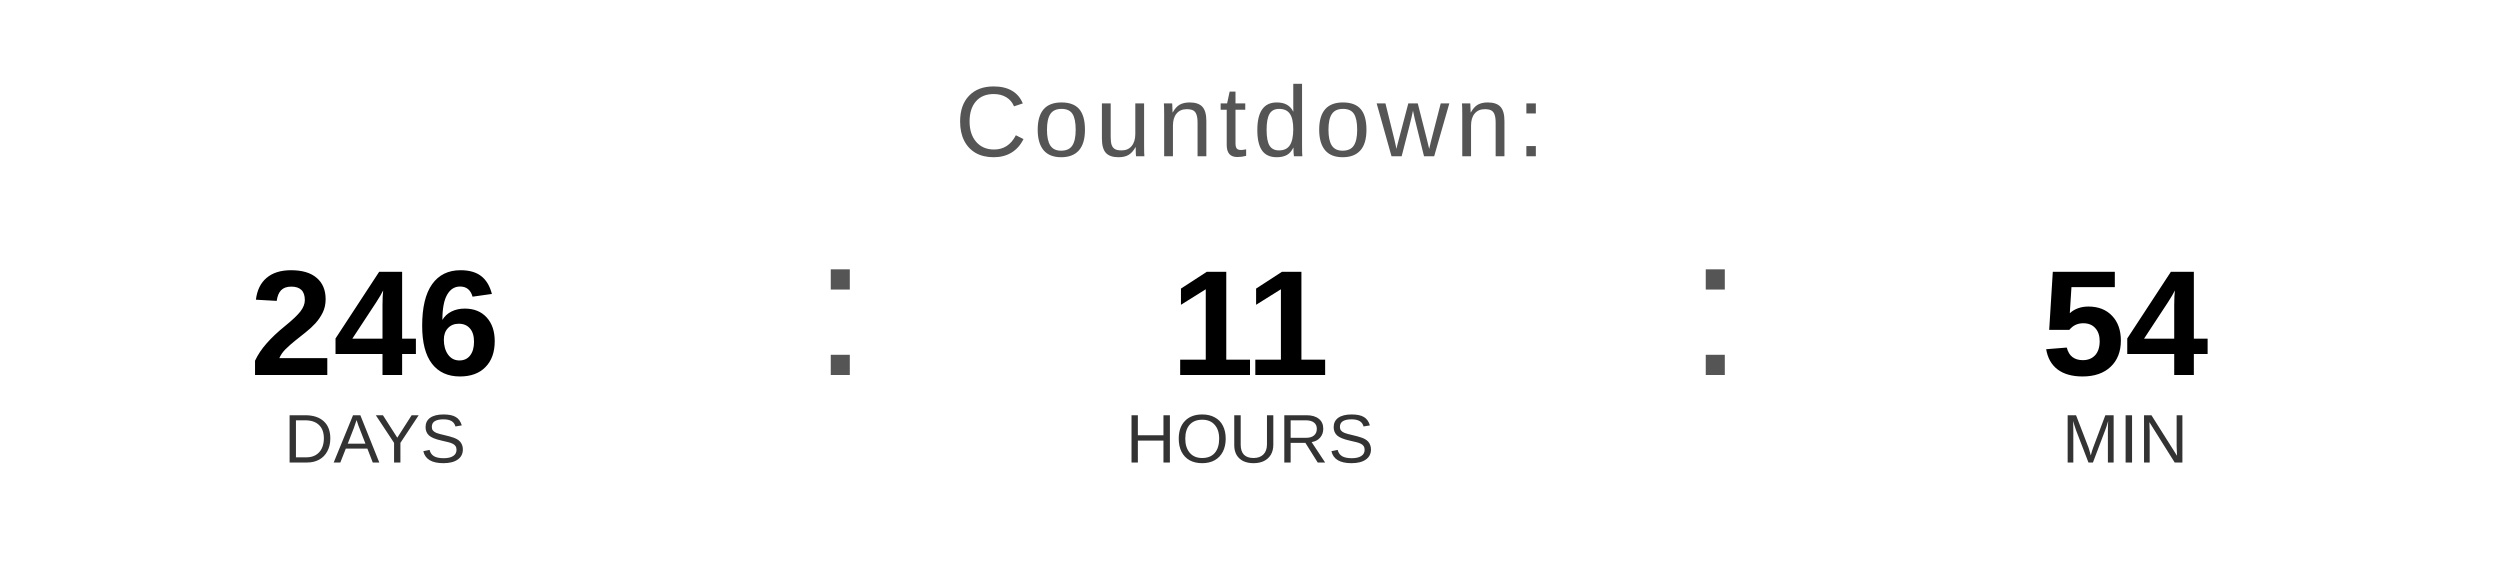
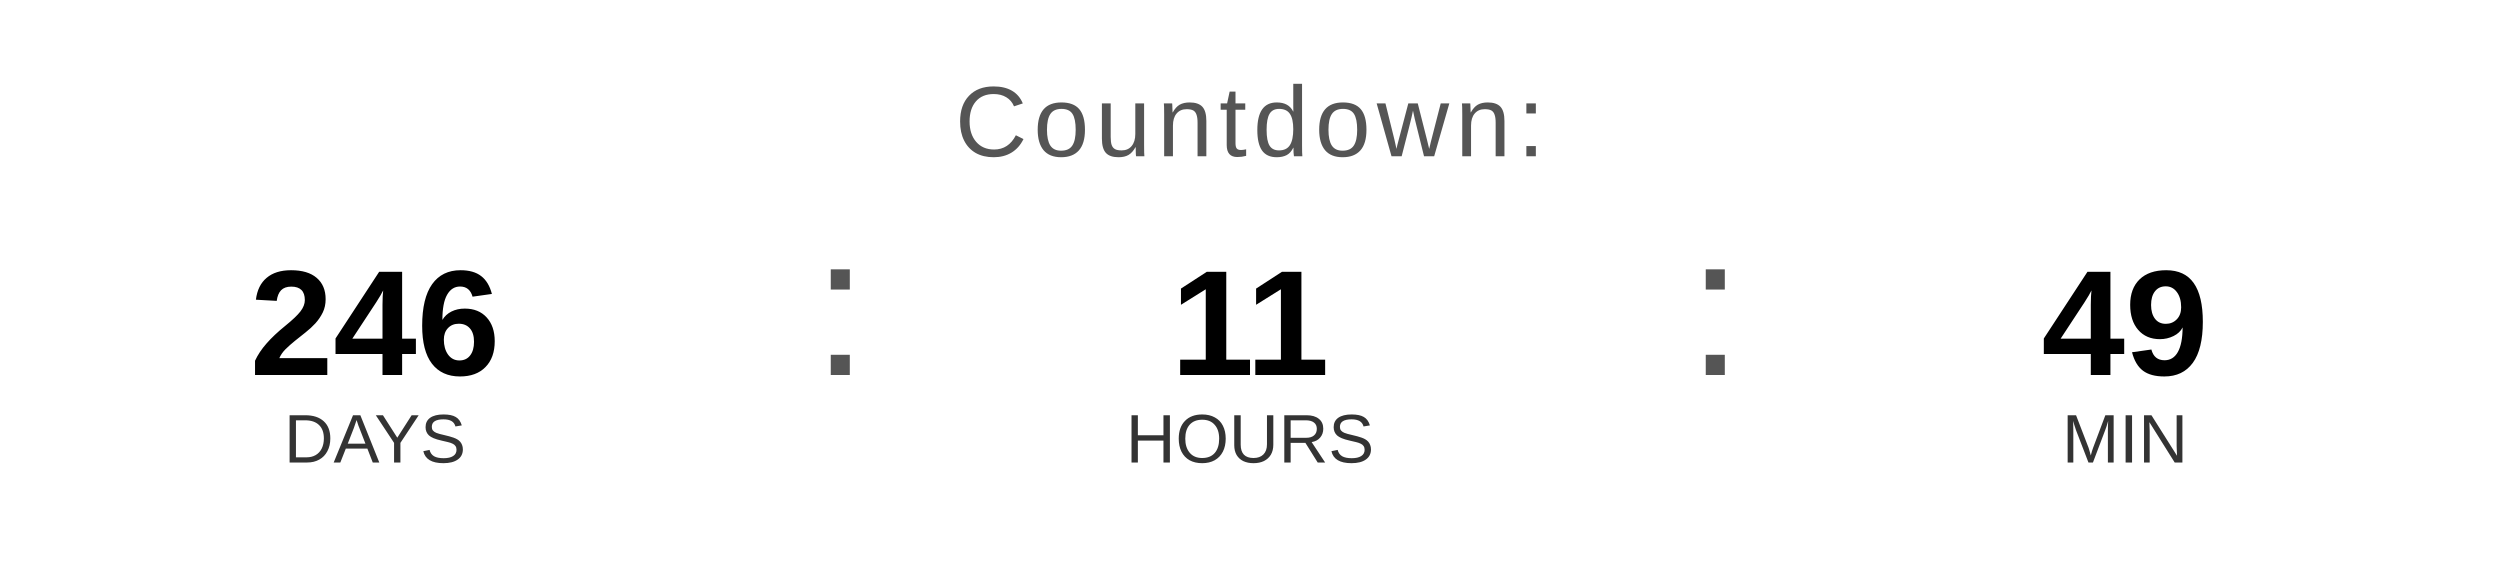
<svg xmlns="http://www.w3.org/2000/svg" width="400" height="90" viewBox="0 0 400 90">
  <text x="200" y="25" font-family="Arial, Helvetica, sans-serif" font-size="16" fill="#555555" text-anchor="middle" letter-spacing="1">
    Countdown:
  </text>
  <text x="60" y="60" font-family="Arial, Helvetica, sans-serif" font-size="24" font-weight="bold" fill="#000000" text-anchor="middle">246</text>
  <text x="60" y="74" font-family="Arial, Helvetica, sans-serif" font-size="11" fill="#333333" text-anchor="middle">DAYS</text>
  <text x="130" y="60" font-family="Arial, sans-serif" font-size="32" fill="#555555">:</text>
  <text x="200" y="60" font-family="Arial, Helvetica, sans-serif" font-size="24" font-weight="bold" fill="#000000" text-anchor="middle">11</text>
  <text x="200" y="74" font-family="Arial, Helvetica, sans-serif" font-size="11" fill="#333333" text-anchor="middle">HOURS</text>
  <text x="270" y="60" font-family="Arial, sans-serif" font-size="32" fill="#555555">:</text>
-   <text x="340" y="60" font-family="Arial, Helvetica, sans-serif" font-size="24" font-weight="bold" fill="#000000" text-anchor="middle">54</text>
+   <text x="340" y="60" font-family="Arial, Helvetica, sans-serif" font-size="24" font-weight="bold" fill="#000000" text-anchor="middle">49</text>
  <text x="340" y="74" font-family="Arial, Helvetica, sans-serif" font-size="11" fill="#333333" text-anchor="middle">MIN</text>
</svg>
